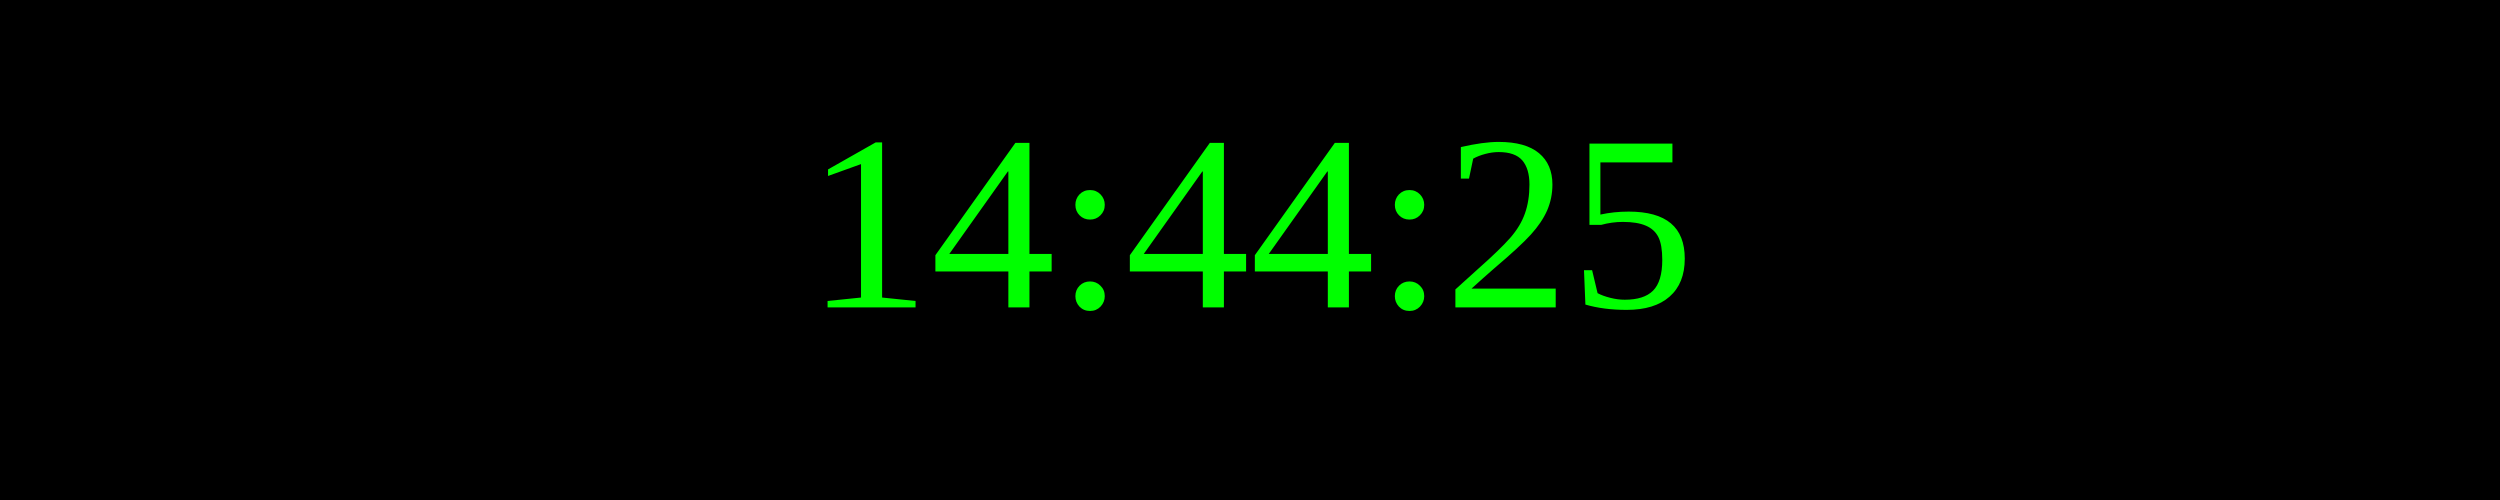
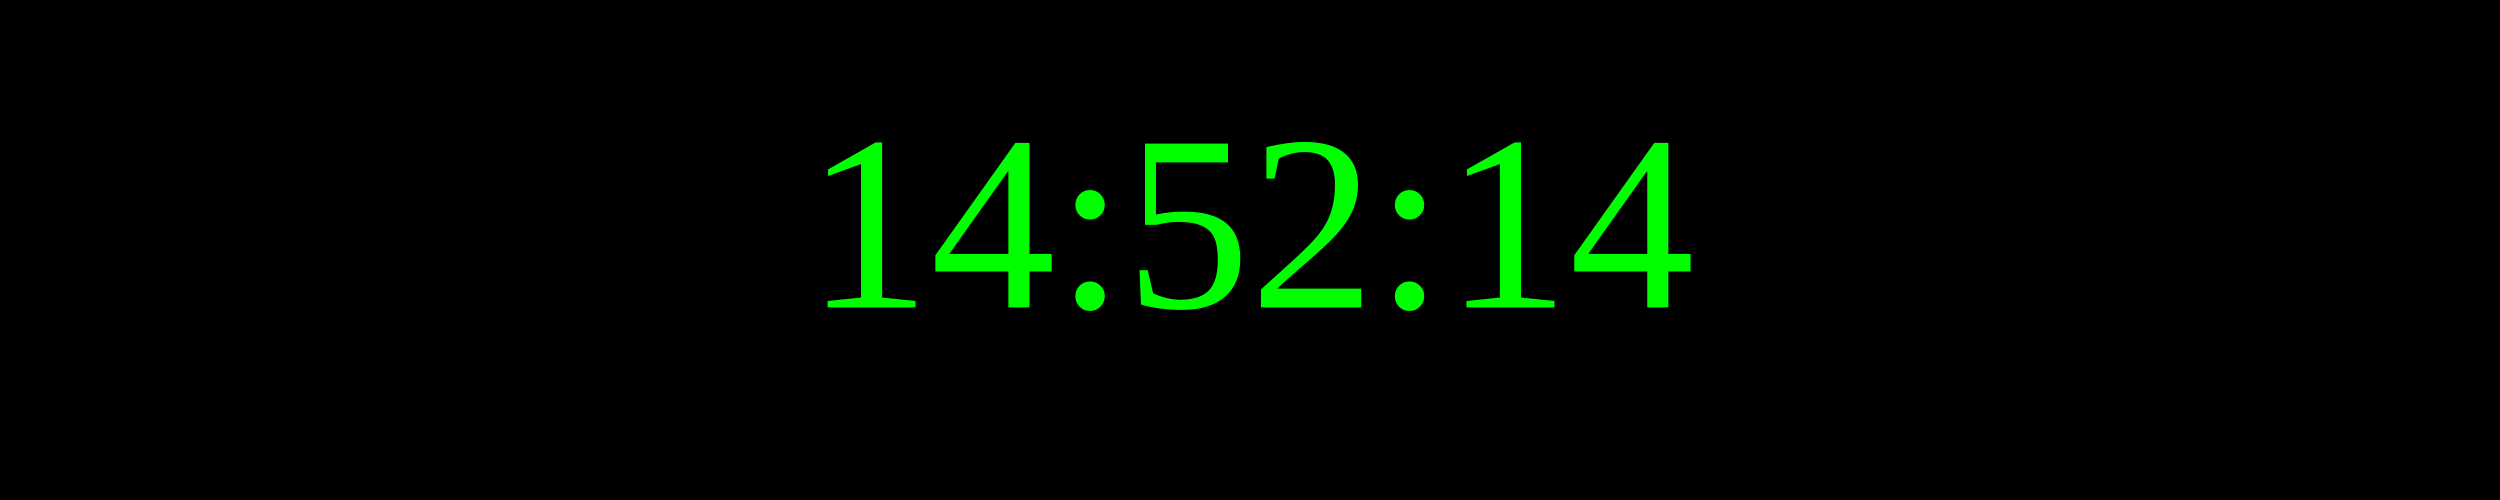
<svg xmlns="http://www.w3.org/2000/svg" width="250" height="50">
  <rect width="100%" height="100%" fill="black" />
  <text x="50%" y="50%" font-size="25" fill="lime" text-anchor="middle" dominant-baseline="middle">
- 14:44:25
+ 14:52:14
</text>
</svg>
